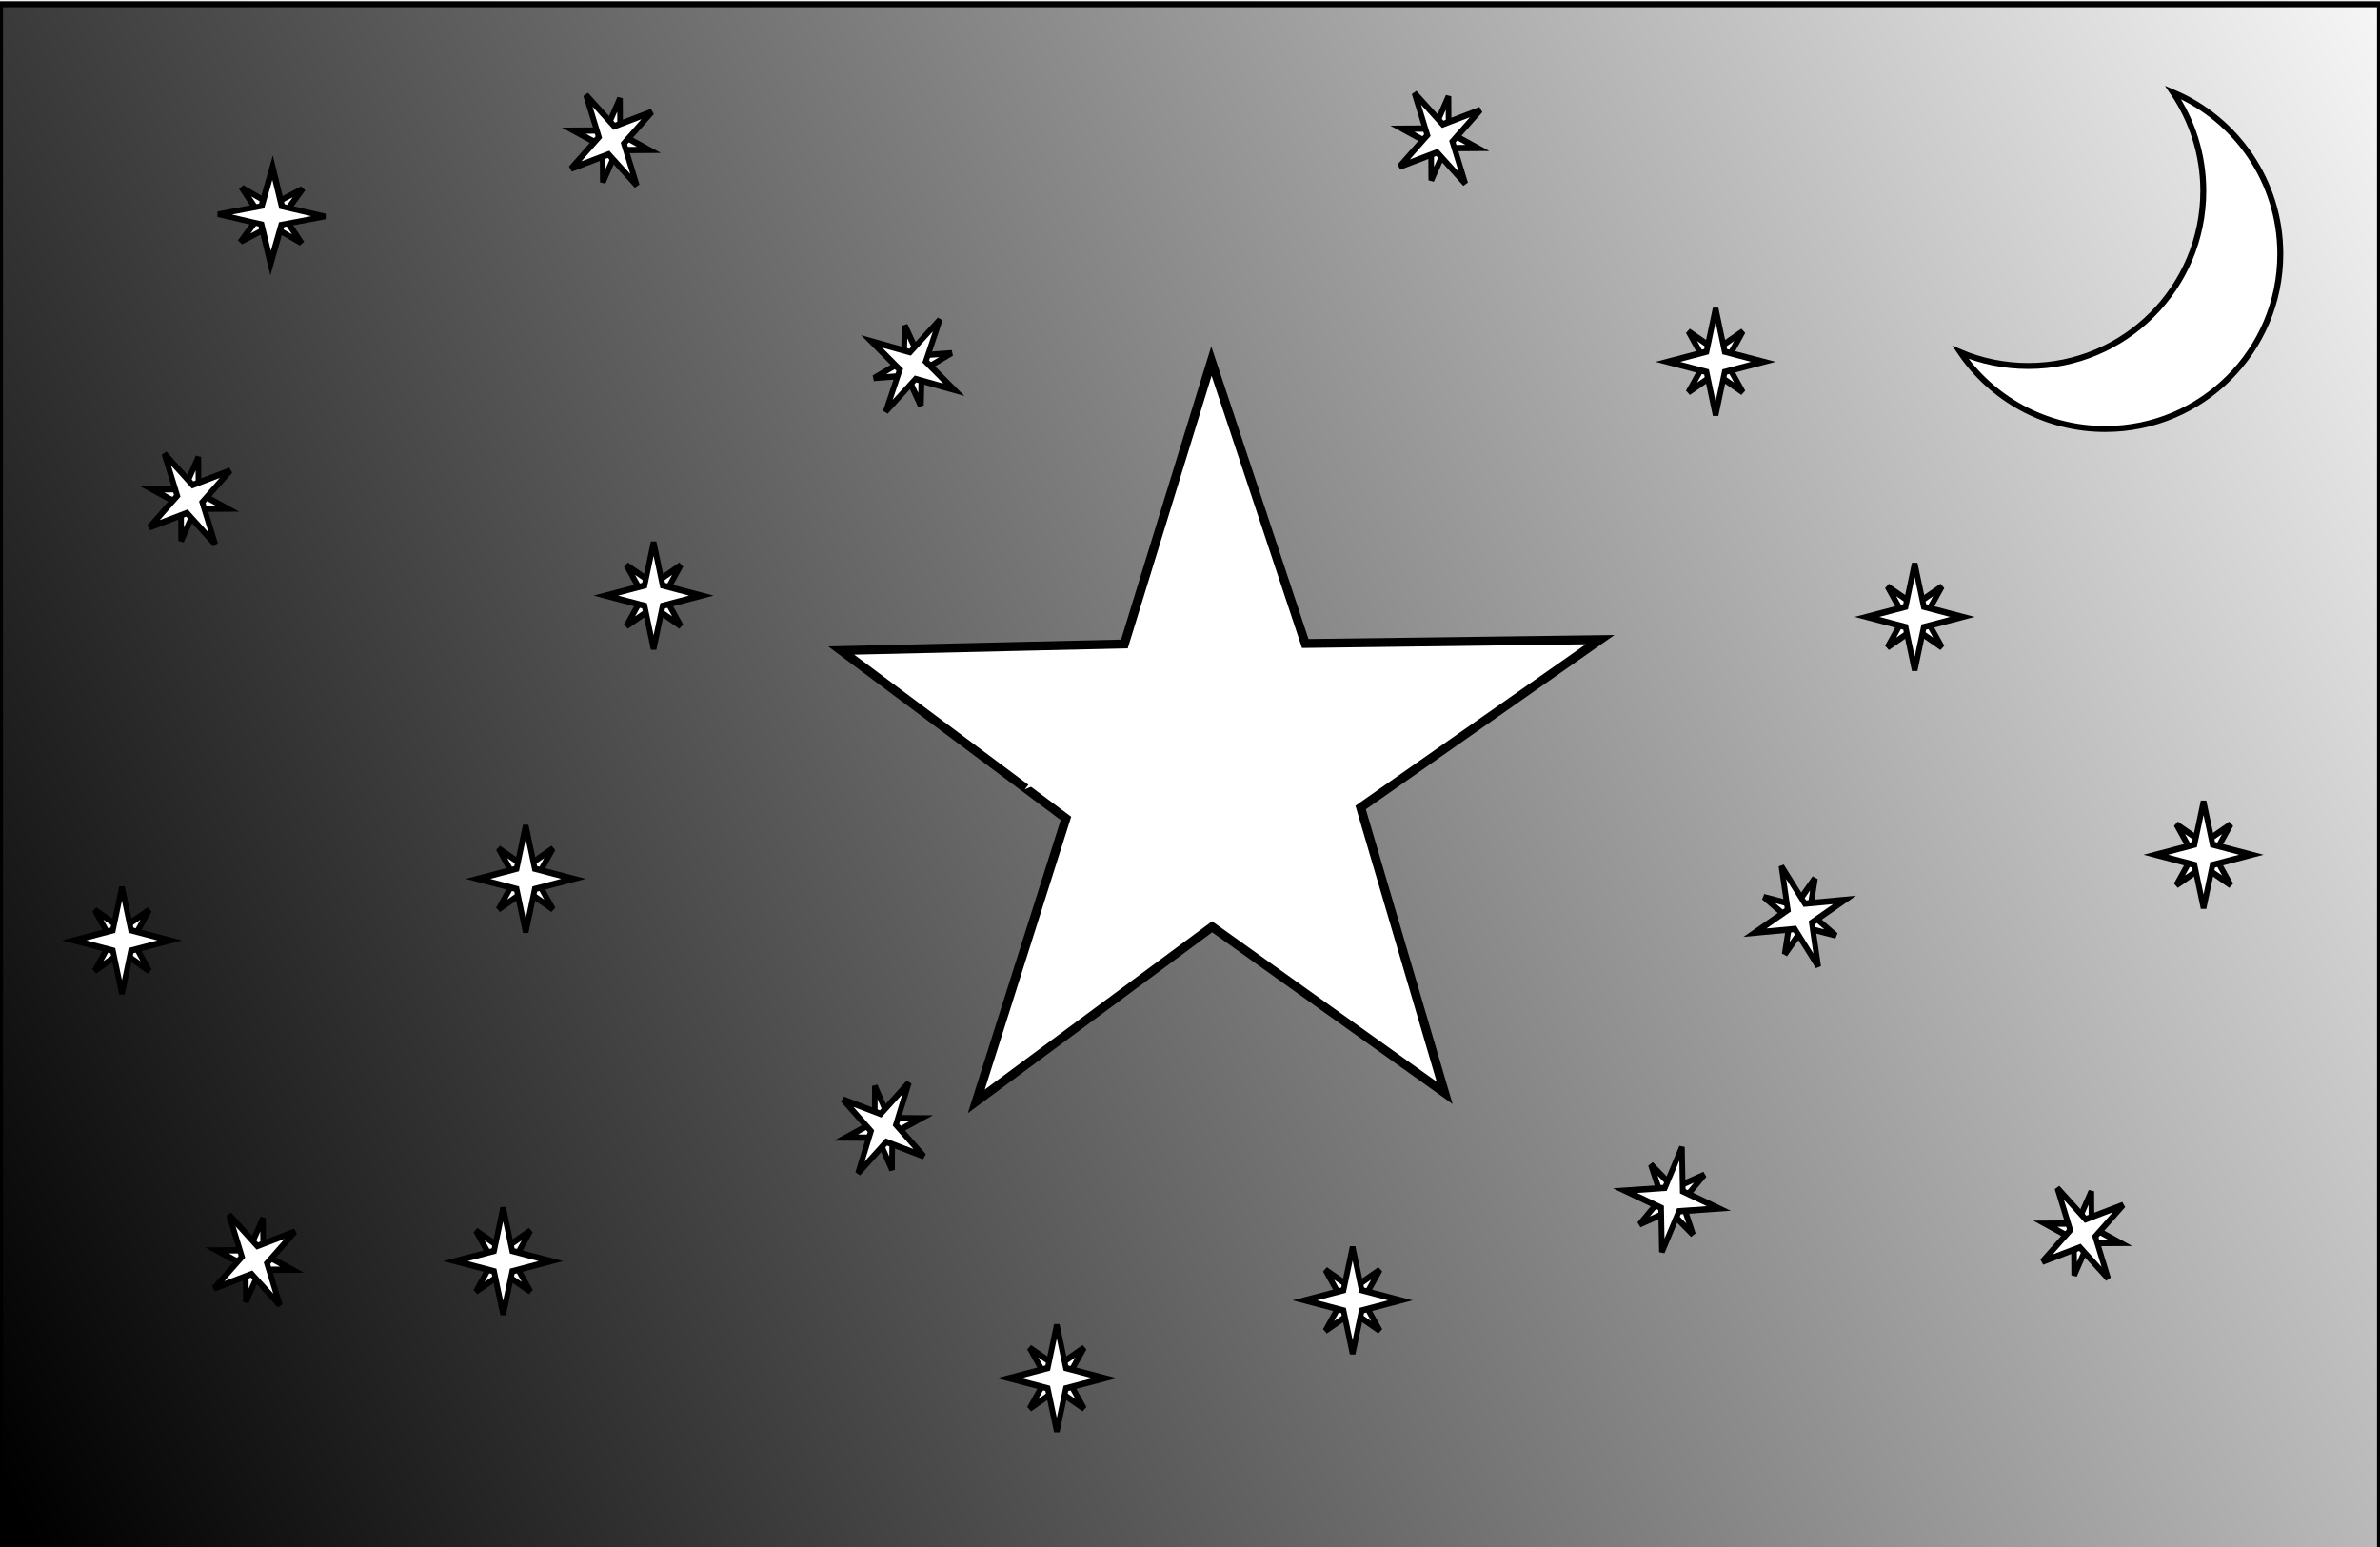
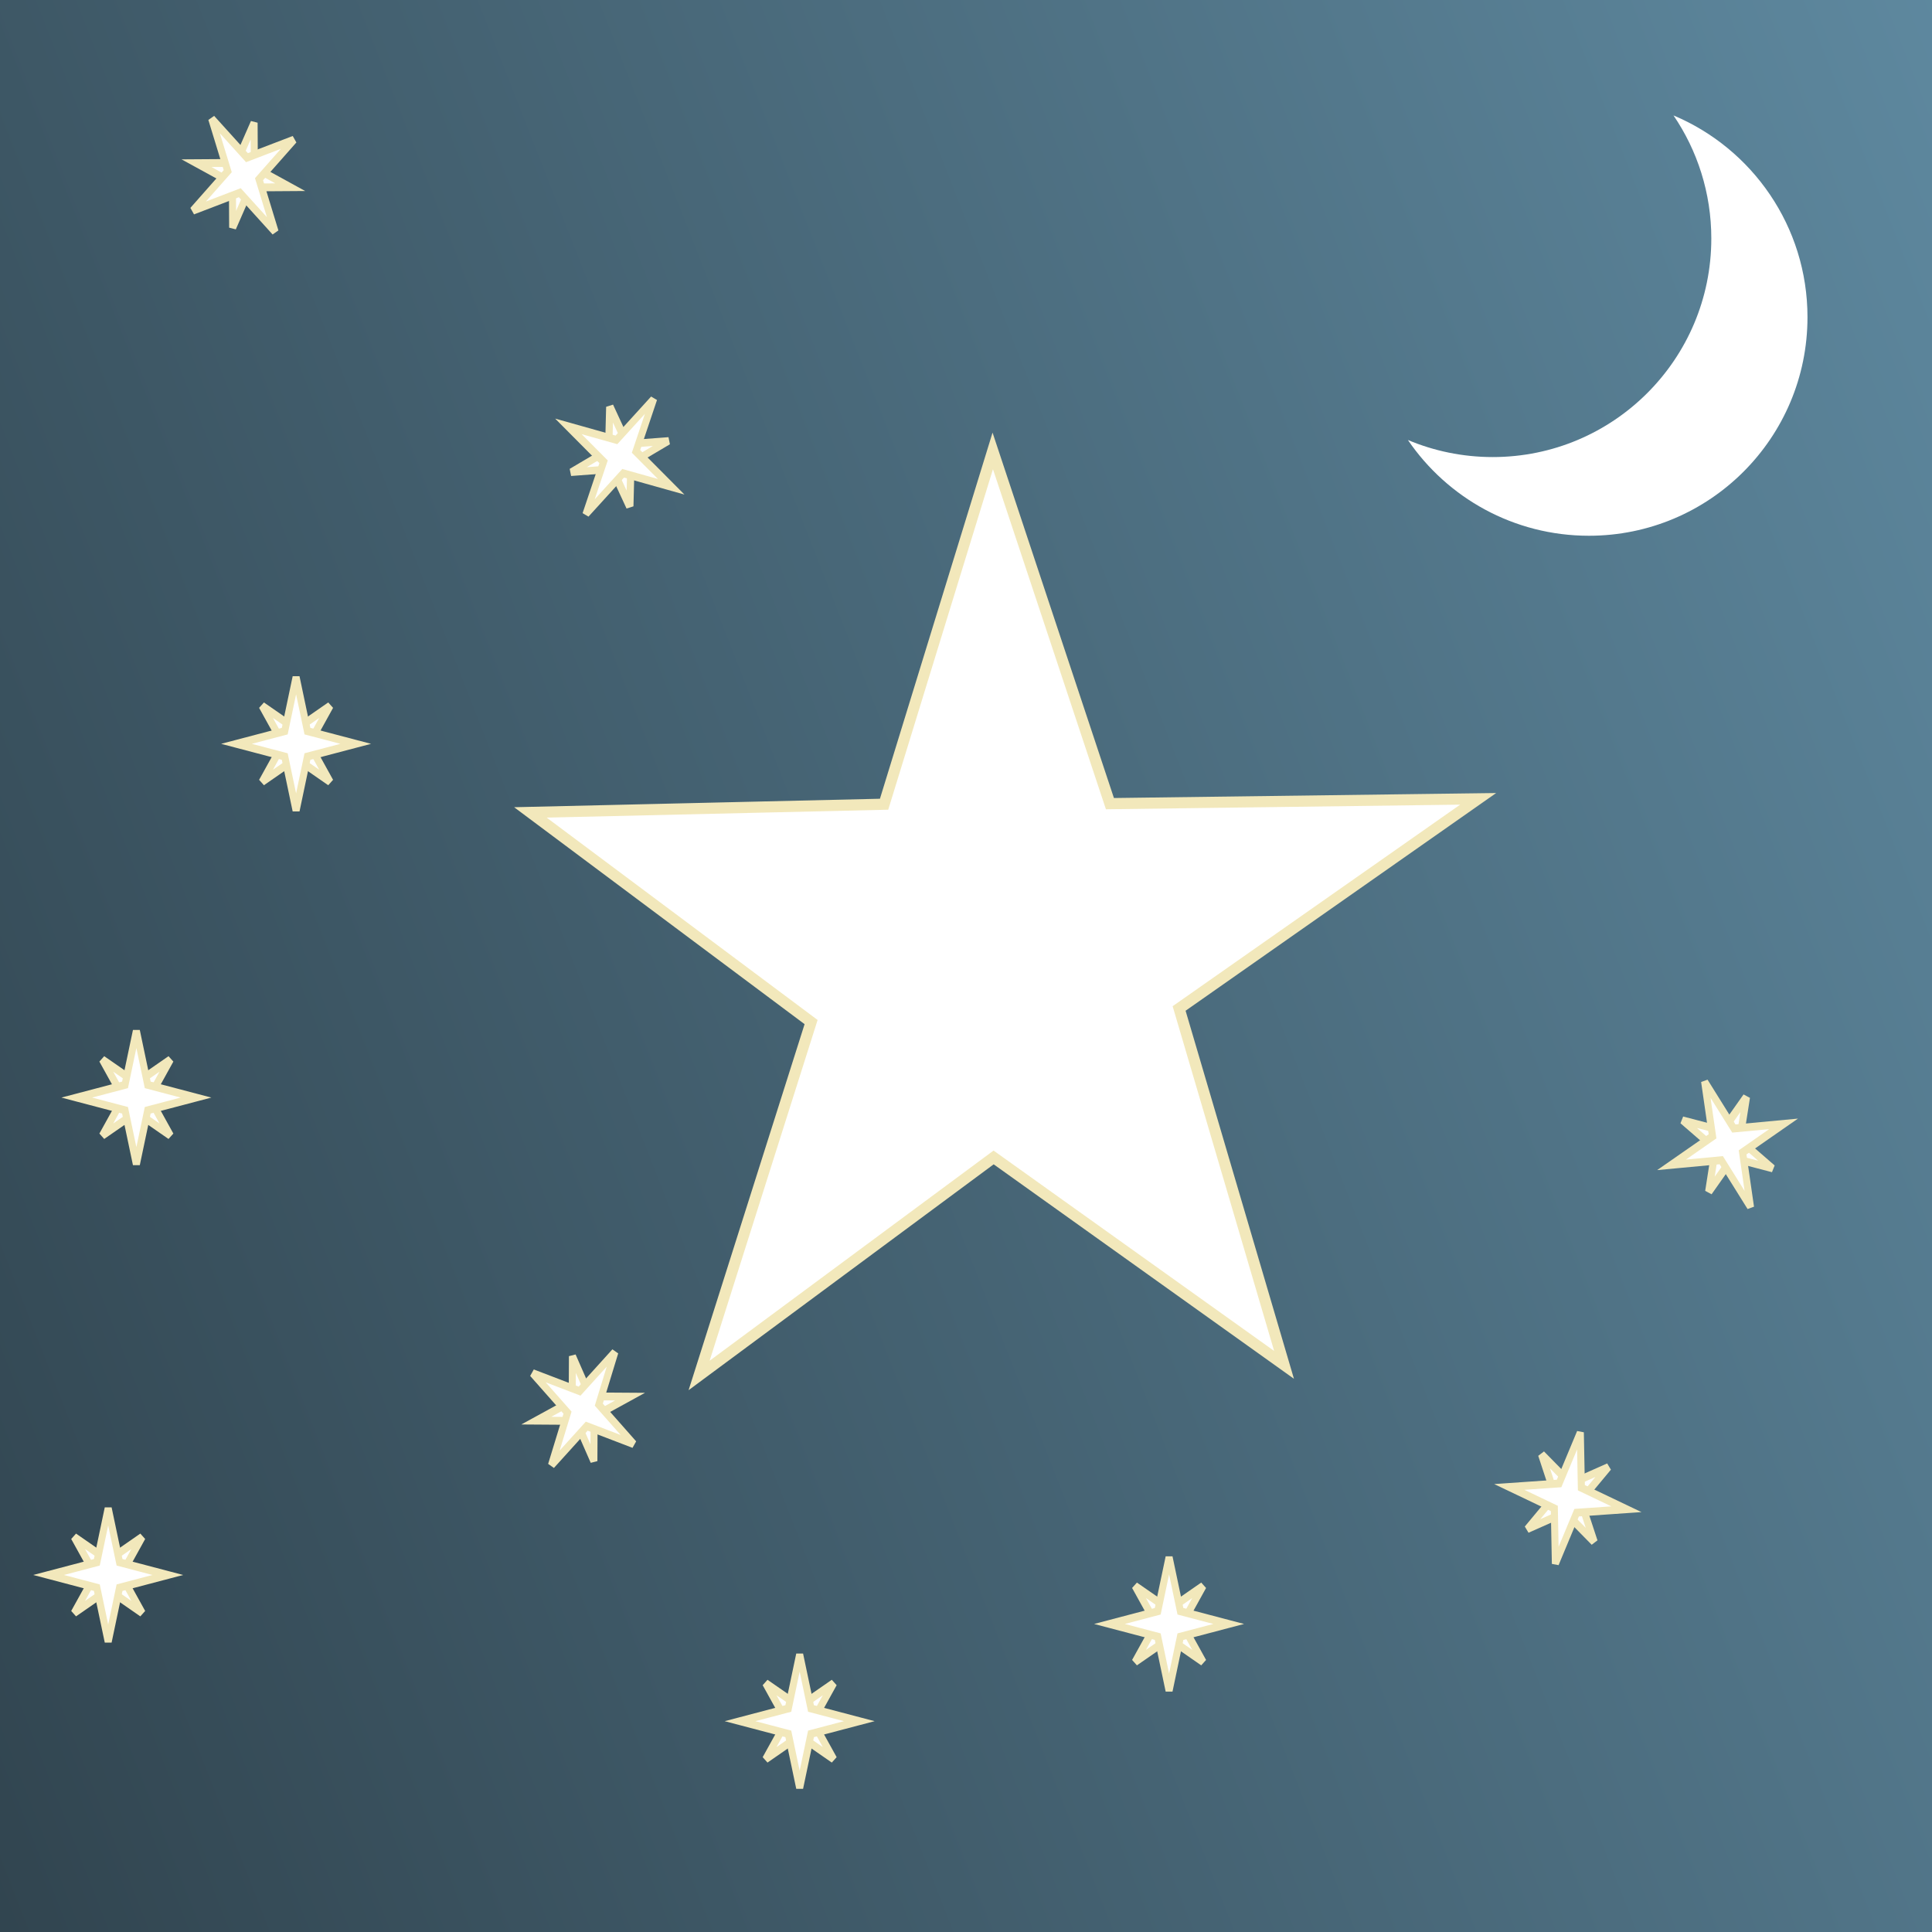
- <svg xmlns="http://www.w3.org/2000/svg" xmlns:xlink="http://www.w3.org/1999/xlink" width="800" height="520" id="svg2" version="1.1">
+ <svg xmlns="http://www.w3.org/2000/svg" xmlns:xlink="http://www.w3.org/1999/xlink" width="520" height="520" id="svg2" version="1.1">
  <defs id="defs4">
    <linearGradient id="linearGradient2987">
-       <stop style="stop-color:#000000;stop-opacity:1;" offset="0" id="stop2989" />
-       <stop style="stop-color:#ffffff;stop-opacity:1" offset="1" id="stop2991" />
+       <stop style="stop-color:#2e404a;stop-opacity:1" offset="0" id="stop2989" />
+       <stop style="stop-color:#5f8aa1;stop-opacity:1" offset="1" id="stop2991" />
    </linearGradient>
-     <linearGradient xlink:href="#linearGradient2987" id="linearGradient2993" x1="-24.898" y1="442.681" x2="841.437" y2="6.247" gradientUnits="userSpaceOnUse" gradientTransform="matrix(1,0,0,1.007379,0,532.3516)" />
+     <linearGradient xlink:href="#linearGradient2987" id="linearGradient2993" x1="-59.088" y1="552.183" x2="841.437" y2="6.247" gradientUnits="userSpaceOnUse" gradientTransform="matrix(0.65,0,0,1.005525,0,530.9257)" />
  </defs>
  <g id="layer1" transform="translate(0,-532.3622)">
-     <rect style="fill:url(#linearGradient2993);fill-opacity:1;stroke:#000000;stroke-width:2.007;stroke-miterlimit:4;stroke-opacity:1;stroke-dasharray:none" id="rect2985" width="800" height="520.959" x="0" y="533.791" ry="0" />
-     <path transform="matrix(0.9601627,0,0,0.9480251,98.53378,659.8796)" style="fill:#ffffff;fill-opacity:1;fill-rule:nonzero;stroke:#000000;stroke-width:3.144;stroke-miterlimit:4;stroke-opacity:1" d="M 403.127,252.984 321.715,194.098 239.159,255.996 270.551,155.66 191.866,96.141 291.011,93.816 321.474,-6.496 354.319,93.652 457.544,92.288 373.713,151.804 z" id="path3820" />
-     <g id="g17170" style="fill:#ffffff;fill-opacity:1;stroke:#000000;stroke-width:7.61;stroke-miterlimit:4;stroke-opacity:1;stroke-dasharray:none" transform="matrix(0.2484389,0,0,-0.2780436,-172.4066,1146.982)">
-       <path transform="matrix(0.8064355,0,0,0.8064355,166.2641,207.8142)" d="m 904.634,1119.292 -45.675,-28.285 -45.675,28.285 28.285,-45.675 -28.285,-45.675 45.675,28.285 45.675,-28.285 -28.285,45.675 z" id="path17166" style="fill:#ffffff;fill-opacity:1;stroke:#000000;stroke-width:9.436;stroke-miterlimit:4;stroke-opacity:1;stroke-dasharray:none" />
-       <path transform="matrix(0.7071068,0.7071068,-0.7071068,0.7071068,1010.746,-292.921)" style="fill:#ffffff;fill-opacity:1;stroke:#000000;stroke-width:7.61;stroke-miterlimit:4;stroke-opacity:1;stroke-dasharray:none" id="path17168" d="m 904.634,1119.292 -45.675,-28.285 -45.675,28.285 28.285,-45.675 -28.285,-45.675 45.675,28.285 45.675,-28.285 -28.285,45.675 z" />
+     <rect style="fill:url(#linearGradient2993);fill-opacity:1;stroke:none;stroke-width:1.617;stroke-miterlimit:4;stroke-dasharray:none;stroke-opacity:1" id="rect2985" width="520" height="520" x="0" y="532.362" ry="0" />
+     <g transform="matrix(0.2484389,0,0,-0.2780436,-184.28,1254.781)" style="fill:#ffffff;fill-opacity:1;stroke:#f2e8bb;stroke-width:7.61;stroke-miterlimit:4;stroke-dasharray:none;stroke-opacity:1" id="g17174">
+       <path style="fill:#ffffff;fill-opacity:1;stroke:#f2e8bb;stroke-width:9.436;stroke-miterlimit:4;stroke-dasharray:none;stroke-opacity:1" id="path17176" d="m 904.634,1119.292 -45.675,-28.285 -45.675,28.285 28.285,-45.675 -28.285,-45.675 45.675,28.285 45.675,-28.285 -28.285,45.675 z" transform="matrix(0.8064355,0,0,0.8064355,166.2641,207.8142)" />
+       <path d="m 904.634,1119.292 -45.675,-28.285 -45.675,28.285 28.285,-45.675 -28.285,-45.675 45.675,28.285 45.675,-28.285 -28.285,45.675 z" id="path17178" style="fill:#ffffff;fill-opacity:1;stroke:#f2e8bb;stroke-width:7.61;stroke-miterlimit:4;stroke-dasharray:none;stroke-opacity:1" transform="rotate(45,858.9597,1073.617)" />
    </g>
-     <g transform="matrix(0.2484389,0,0,-0.2780436,-44.28004,1254.781)" style="fill:#ffffff;fill-opacity:1;stroke:#000000;stroke-width:7.61;stroke-miterlimit:4;stroke-opacity:1;stroke-dasharray:none" id="g17174">
-       <path style="fill:#ffffff;fill-opacity:1;stroke:#000000;stroke-width:9.436;stroke-miterlimit:4;stroke-opacity:1;stroke-dasharray:none" id="path17176" d="m 904.634,1119.292 -45.675,-28.285 -45.675,28.285 28.285,-45.675 -28.285,-45.675 45.675,28.285 45.675,-28.285 -28.285,45.675 z" transform="matrix(0.8064355,0,0,0.8064355,166.2641,207.8142)" />
-       <path d="m 904.634,1119.292 -45.675,-28.285 -45.675,28.285 28.285,-45.675 -28.285,-45.675 45.675,28.285 45.675,-28.285 -28.285,45.675 z" id="path17178" style="fill:#ffffff;fill-opacity:1;stroke:#000000;stroke-width:7.61;stroke-miterlimit:4;stroke-opacity:1;stroke-dasharray:none" transform="matrix(0.7071068,0.7071068,-0.7071068,0.7071068,1010.746,-292.921)" />
+     <g id="g17192" style="fill:#ffffff;fill-opacity:1;stroke:#f2e8bb;stroke-width:7.61;stroke-miterlimit:4;stroke-dasharray:none;stroke-opacity:1" transform="matrix(0.2484389,0,0,-0.2780436,-176.6937,1126.287)">
+       <path transform="matrix(0.8064355,0,0,0.8064355,166.2641,207.8142)" d="m 904.634,1119.292 -45.675,-28.285 -45.675,28.285 28.285,-45.675 -28.285,-45.675 45.675,28.285 45.675,-28.285 -28.285,45.675 z" id="path17194" style="fill:#ffffff;fill-opacity:1;stroke:#f2e8bb;stroke-width:9.436;stroke-miterlimit:4;stroke-dasharray:none;stroke-opacity:1" />
+       <path transform="rotate(45,858.9597,1073.617)" style="fill:#ffffff;fill-opacity:1;stroke:#f2e8bb;stroke-width:7.61;stroke-miterlimit:4;stroke-dasharray:none;stroke-opacity:1" id="path17196" d="m 904.634,1119.292 -45.675,-28.285 -45.675,28.285 28.285,-45.675 -28.285,-45.675 45.675,28.285 45.675,-28.285 -28.285,45.675 z" />
    </g>
-     <g id="g17192" style="fill:#ffffff;fill-opacity:1;stroke:#000000;stroke-width:7.61;stroke-miterlimit:4;stroke-opacity:1;stroke-dasharray:none" transform="matrix(0.2484389,0,0,-0.2780436,-36.69373,1126.287)">
-       <path transform="matrix(0.8064355,0,0,0.8064355,166.2641,207.8142)" d="m 904.634,1119.292 -45.675,-28.285 -45.675,28.285 28.285,-45.675 -28.285,-45.675 45.675,28.285 45.675,-28.285 -28.285,45.675 z" id="path17194" style="fill:#ffffff;fill-opacity:1;stroke:#000000;stroke-width:9.436;stroke-miterlimit:4;stroke-opacity:1;stroke-dasharray:none" />
-       <path transform="matrix(0.7071068,0.7071068,-0.7071068,0.7071068,1010.746,-292.921)" style="fill:#ffffff;fill-opacity:1;stroke:#000000;stroke-width:7.61;stroke-miterlimit:4;stroke-opacity:1;stroke-dasharray:none" id="path17196" d="m 904.634,1119.292 -45.675,-28.285 -45.675,28.285 28.285,-45.675 -28.285,-45.675 45.675,28.285 45.675,-28.285 -28.285,45.675 z" />
+     <g id="g17204" style="fill:#ffffff;fill-opacity:1;stroke:#f2e8bb;stroke-width:7.61;stroke-miterlimit:4;stroke-dasharray:none;stroke-opacity:1" transform="matrix(0.2484389,0,0,-0.2780436,101.2613,1267.965)">
+       <path transform="matrix(0.8064355,0,0,0.8064355,166.2641,207.8142)" d="m 904.634,1119.292 -45.675,-28.285 -45.675,28.285 28.285,-45.675 -28.285,-45.675 45.675,28.285 45.675,-28.285 -28.285,45.675 z" id="path17206" style="fill:#ffffff;fill-opacity:1;stroke:#f2e8bb;stroke-width:9.436;stroke-miterlimit:4;stroke-dasharray:none;stroke-opacity:1" />
+       <path transform="rotate(45,858.9597,1073.617)" style="fill:#ffffff;fill-opacity:1;stroke:#f2e8bb;stroke-width:7.61;stroke-miterlimit:4;stroke-dasharray:none;stroke-opacity:1" id="path17208" d="m 904.634,1119.292 -45.675,-28.285 -45.675,28.285 28.285,-45.675 -28.285,-45.675 45.675,28.285 45.675,-28.285 -28.285,45.675 z" />
    </g>
-     <g transform="matrix(0.2484389,0,0,-0.2780436,430.1921,1038.235)" style="fill:#ffffff;fill-opacity:1;stroke:#000000;stroke-width:7.61;stroke-miterlimit:4;stroke-opacity:1;stroke-dasharray:none" id="g17198">
-       <path style="fill:#ffffff;fill-opacity:1;stroke:#000000;stroke-width:9.436;stroke-miterlimit:4;stroke-opacity:1;stroke-dasharray:none" id="path17200" d="m 904.634,1119.292 -45.675,-28.285 -45.675,28.285 28.285,-45.675 -28.285,-45.675 45.675,28.285 45.675,-28.285 -28.285,45.675 z" transform="matrix(0.8064355,0,0,0.8064355,166.2641,207.8142)" />
-       <path d="m 904.634,1119.292 -45.675,-28.285 -45.675,28.285 28.285,-45.675 -28.285,-45.675 45.675,28.285 45.675,-28.285 -28.285,45.675 z" id="path17202" style="fill:#ffffff;fill-opacity:1;stroke:#000000;stroke-width:7.61;stroke-miterlimit:4;stroke-opacity:1;stroke-dasharray:none" transform="matrix(0.7071068,0.7071068,-0.7071068,0.7071068,1010.746,-292.921)" />
+     <g transform="matrix(0.2440636,0.04642004,0.05195157,-0.273147,156.5725,1188.956)" style="fill:#ffffff;fill-opacity:1;stroke:#f2e8bb;stroke-width:7.61;stroke-miterlimit:4;stroke-dasharray:none;stroke-opacity:1" id="g17258">
+       <path style="fill:#ffffff;fill-opacity:1;stroke:#f2e8bb;stroke-width:9.436;stroke-miterlimit:4;stroke-dasharray:none;stroke-opacity:1" id="path17260" d="m 904.634,1119.292 -45.675,-28.285 -45.675,28.285 28.285,-45.675 -28.285,-45.675 45.675,28.285 45.675,-28.285 -28.285,45.675 z" transform="matrix(0.8064355,0,0,0.8064355,166.2641,207.8142)" />
+       <path d="m 904.634,1119.292 -45.675,-28.285 -45.675,28.285 28.285,-45.675 -28.285,-45.675 45.675,28.285 45.675,-28.285 -28.285,45.675 z" id="path17262" style="fill:#ffffff;fill-opacity:1;stroke:#f2e8bb;stroke-width:7.61;stroke-miterlimit:4;stroke-dasharray:none;stroke-opacity:1" transform="rotate(45,858.9597,1073.617)" />
    </g>
-     <g id="g17204" style="fill:#ffffff;fill-opacity:1;stroke:#000000;stroke-width:7.61;stroke-miterlimit:4;stroke-opacity:1;stroke-dasharray:none" transform="matrix(0.2484389,0,0,-0.2780436,241.2613,1267.965)">
-       <path transform="matrix(0.8064355,0,0,0.8064355,166.2641,207.8142)" d="m 904.634,1119.292 -45.675,-28.285 -45.675,28.285 28.285,-45.675 -28.285,-45.675 45.675,28.285 45.675,-28.285 -28.285,45.675 z" id="path17206" style="fill:#ffffff;fill-opacity:1;stroke:#000000;stroke-width:9.436;stroke-miterlimit:4;stroke-opacity:1;stroke-dasharray:none" />
-       <path transform="matrix(0.7071068,0.7071068,-0.7071068,0.7071068,1010.746,-292.921)" style="fill:#ffffff;fill-opacity:1;stroke:#000000;stroke-width:7.61;stroke-miterlimit:4;stroke-opacity:1;stroke-dasharray:none" id="path17208" d="m 904.634,1119.292 -45.675,-28.285 -45.675,28.285 28.285,-45.675 -28.285,-45.675 45.675,28.285 45.675,-28.285 -28.285,45.675 z" />
+     <g transform="matrix(-0.233329,0.08531969,0.09548661,0.2611332,562.8813,486.7228)" style="fill:#ffffff;fill-opacity:1;stroke:#f2e8bb;stroke-width:7.61;stroke-miterlimit:4;stroke-dasharray:none;stroke-opacity:1" id="g120930">
+       <path style="fill:#ffffff;fill-opacity:1;stroke:#f2e8bb;stroke-width:9.436;stroke-miterlimit:4;stroke-dasharray:none;stroke-opacity:1" id="path120932" d="m 904.634,1119.292 -45.675,-28.285 -45.675,28.285 28.285,-45.675 -28.285,-45.675 45.675,28.285 45.675,-28.285 -28.285,45.675 z" transform="matrix(0.8064355,0,0,0.8064355,166.2641,207.8142)" />
+       <path d="m 904.634,1119.292 -45.675,-28.285 -45.675,28.285 28.285,-45.675 -28.285,-45.675 45.675,28.285 45.675,-28.285 -28.285,45.675 z" id="path120934" style="fill:#ffffff;fill-opacity:1;stroke:#f2e8bb;stroke-width:7.61;stroke-miterlimit:4;stroke-dasharray:none;stroke-opacity:1" transform="rotate(45,858.9597,1073.617)" />
    </g>
-     <g transform="matrix(0.2440636,0.04642004,0.05195157,-0.273147,296.5725,1188.956)" style="fill:#ffffff;fill-opacity:1;stroke:#000000;stroke-width:7.61;stroke-miterlimit:4;stroke-opacity:1;stroke-dasharray:none" id="g17258">
-       <path style="fill:#ffffff;fill-opacity:1;stroke:#000000;stroke-width:9.436;stroke-miterlimit:4;stroke-opacity:1;stroke-dasharray:none" id="path17260" d="m 904.634,1119.292 -45.675,-28.285 -45.675,28.285 28.285,-45.675 -28.285,-45.675 45.675,28.285 45.675,-28.285 -28.285,45.675 z" transform="matrix(0.8064355,0,0,0.8064355,166.2641,207.8142)" />
-       <path d="m 904.634,1119.292 -45.675,-28.285 -45.675,28.285 28.285,-45.675 -28.285,-45.675 45.675,28.285 45.675,-28.285 -28.285,45.675 z" id="path17262" style="fill:#ffffff;fill-opacity:1;stroke:#000000;stroke-width:7.61;stroke-miterlimit:4;stroke-opacity:1;stroke-dasharray:none" transform="matrix(0.7071068,0.7071068,-0.7071068,0.7071068,1010.746,-292.921)" />
+     <g transform="matrix(-0.214209,-0.1258428,-0.1408386,0.2397347,502.0226,505.9614)" style="fill:#ffffff;fill-opacity:1;stroke:#f2e8bb;stroke-width:7.61;stroke-miterlimit:4;stroke-dasharray:none;stroke-opacity:1" id="g120942">
+       <path style="fill:#ffffff;fill-opacity:1;stroke:#f2e8bb;stroke-width:9.436;stroke-miterlimit:4;stroke-dasharray:none;stroke-opacity:1" id="path120944" d="m 904.634,1119.292 -45.675,-28.285 -45.675,28.285 28.285,-45.675 -28.285,-45.675 45.675,28.285 45.675,-28.285 -28.285,45.675 z" transform="matrix(0.8064355,0,0,0.8064355,166.2641,207.8142)" />
+       <path d="m 904.634,1119.292 -45.675,-28.285 -45.675,28.285 28.285,-45.675 -28.285,-45.675 45.675,28.285 45.675,-28.285 -28.285,45.675 z" id="path120946" style="fill:#ffffff;fill-opacity:1;stroke:#f2e8bb;stroke-width:7.61;stroke-miterlimit:4;stroke-dasharray:none;stroke-opacity:1" transform="rotate(45,858.9597,1073.617)" />
    </g>
-     <g transform="matrix(-0.2484389,0,0,0.2780436,954.0889,521.1583)" style="fill:#ffffff;fill-opacity:1;stroke:#000000;stroke-width:7.61;stroke-miterlimit:4;stroke-opacity:1;stroke-dasharray:none" id="g120912">
-       <path style="fill:#ffffff;fill-opacity:1;stroke:#000000;stroke-width:9.436;stroke-miterlimit:4;stroke-opacity:1;stroke-dasharray:none" id="path120914" d="m 904.634,1119.292 -45.675,-28.285 -45.675,28.285 28.285,-45.675 -28.285,-45.675 45.675,28.285 45.675,-28.285 -28.285,45.675 z" transform="matrix(0.8064355,0,0,0.8064355,166.2641,207.8142)" />
-       <path d="m 904.634,1119.292 -45.675,-28.285 -45.675,28.285 28.285,-45.675 -28.285,-45.675 45.675,28.285 45.675,-28.285 -28.285,45.675 z" id="path120916" style="fill:#ffffff;fill-opacity:1;stroke:#000000;stroke-width:7.61;stroke-miterlimit:4;stroke-opacity:1;stroke-dasharray:none" transform="matrix(0.7071068,0.7071068,-0.7071068,0.7071068,1010.746,-292.921)" />
+     <g id="g120948" style="fill:#ffffff;fill-opacity:1;stroke:#f2e8bb;stroke-width:7.61;stroke-miterlimit:4;stroke-dasharray:none;stroke-opacity:1" transform="matrix(-0.2484389,0,0,0.2780436,293.0919,434.0546)">
+       <path transform="matrix(0.8064355,0,0,0.8064355,166.2641,207.8142)" d="m 904.634,1119.292 -45.675,-28.285 -45.675,28.285 28.285,-45.675 -28.285,-45.675 45.675,28.285 45.675,-28.285 -28.285,45.675 z" id="path120950" style="fill:#ffffff;fill-opacity:1;stroke:#f2e8bb;stroke-width:9.436;stroke-miterlimit:4;stroke-dasharray:none;stroke-opacity:1" />
+       <path transform="rotate(45,858.9597,1073.617)" style="fill:#ffffff;fill-opacity:1;stroke:#f2e8bb;stroke-width:7.61;stroke-miterlimit:4;stroke-dasharray:none;stroke-opacity:1" id="path120952" d="m 904.634,1119.292 -45.675,-28.285 -45.675,28.285 28.285,-45.675 -28.285,-45.675 45.675,28.285 45.675,-28.285 -28.285,45.675 z" />
    </g>
-     <g transform="matrix(-0.233329,0.08531969,0.09548661,0.2611332,702.8813,486.7228)" style="fill:#ffffff;fill-opacity:1;stroke:#000000;stroke-width:7.61;stroke-miterlimit:4;stroke-opacity:1;stroke-dasharray:none" id="g120930">
-       <path style="fill:#ffffff;fill-opacity:1;stroke:#000000;stroke-width:9.436;stroke-miterlimit:4;stroke-opacity:1;stroke-dasharray:none" id="path120932" d="m 904.634,1119.292 -45.675,-28.285 -45.675,28.285 28.285,-45.675 -28.285,-45.675 45.675,28.285 45.675,-28.285 -28.285,45.675 z" transform="matrix(0.8064355,0,0,0.8064355,166.2641,207.8142)" />
-       <path d="m 904.634,1119.292 -45.675,-28.285 -45.675,28.285 28.285,-45.675 -28.285,-45.675 45.675,28.285 45.675,-28.285 -28.285,45.675 z" id="path120934" style="fill:#ffffff;fill-opacity:1;stroke:#000000;stroke-width:7.61;stroke-miterlimit:4;stroke-opacity:1;stroke-dasharray:none" transform="matrix(0.7071068,0.7071068,-0.7071068,0.7071068,1010.746,-292.921)" />
+     <path id="path121125" d="m 450.423,563.428 c 21.185,8.904 36.064,29.88 36.064,54.301 0,32.499 -26.332,58.831 -58.831,58.831 -20.236,0 -38.122,-10.214 -48.712,-25.768 7.008,2.946 14.747,4.589 22.826,4.589 32.499,0 58.831,-26.332 58.831,-58.831 0,-12.264 -3.76,-23.696 -10.178,-33.122 z" style="fill:#ffffff;fill-opacity:1;stroke:none;stroke-width:2;stroke-miterlimit:4;stroke-dasharray:none;stroke-opacity:1" />
+     <g transform="matrix(0.210413,0.1478323,-0.1320918,0.2354864,118.0395,531.6963)" style="fill:#ffffff;fill-opacity:1;stroke:#f2e8bb;stroke-width:7.61;stroke-miterlimit:4;stroke-dasharray:none;stroke-opacity:1" id="g23129">
+       <path style="fill:#ffffff;fill-opacity:1;stroke:#f2e8bb;stroke-width:9.436;stroke-miterlimit:4;stroke-dasharray:none;stroke-opacity:1" id="path23131" d="m 904.634,1119.292 -45.675,-28.285 -45.675,28.285 28.285,-45.675 -28.285,-45.675 45.675,28.285 45.675,-28.285 -28.285,45.675 z" transform="matrix(0.8064355,0,0,0.8064355,166.2641,207.8142)" />
+       <path d="m 904.634,1119.292 -45.675,-28.285 -45.675,28.285 28.285,-45.675 -28.285,-45.675 45.675,28.285 45.675,-28.285 -28.285,45.675 z" id="path23133" style="fill:#ffffff;fill-opacity:1;stroke:#f2e8bb;stroke-width:7.61;stroke-miterlimit:4;stroke-dasharray:none;stroke-opacity:1" transform="rotate(45,858.9597,1073.617)" />
    </g>
-     <g id="g120936" style="fill:#ffffff;fill-opacity:1" transform="matrix(-0.1983589,0.1495848,0.1674098,0.221996,347.9427,421.1805)">
-       <path transform="matrix(0.8064355,0,0,0.8064355,166.2641,207.8142)" d="m 904.634,1119.292 -45.675,-28.285 -45.675,28.285 28.285,-45.675 -28.285,-45.675 45.675,28.285 45.675,-28.285 -28.285,45.675 z" id="path120938" style="fill:#ffffff;fill-opacity:1;stroke:none" />
-       <path transform="matrix(0.7071068,0.7071068,-0.7071068,0.7071068,1010.746,-292.921)" style="fill:#ffffff;fill-opacity:1;stroke:none" id="path120940" d="m 904.634,1119.292 -45.675,-28.285 -45.675,28.285 28.285,-45.675 -28.285,-45.675 45.675,28.285 45.675,-28.285 -28.285,45.675 z" />
+     <g transform="matrix(0.2484389,0,0,0.2780436,1.83059,697.1065)" style="fill:#ffffff;fill-opacity:1;stroke:#f2e8bb;stroke-width:7.61;stroke-miterlimit:4;stroke-dasharray:none;stroke-opacity:1" id="g23266">
+       <path style="fill:#ffffff;fill-opacity:1;stroke:#f2e8bb;stroke-width:9.436;stroke-miterlimit:4;stroke-dasharray:none;stroke-opacity:1" id="path23268" d="m 904.634,1119.292 -45.675,-28.285 -45.675,28.285 28.285,-45.675 -28.285,-45.675 45.675,28.285 45.675,-28.285 -28.285,45.675 z" transform="matrix(0.8064355,0,0,0.8064355,166.2641,207.8142)" />
+       <path d="m 904.634,1119.292 -45.675,-28.285 -45.675,28.285 28.285,-45.675 -28.285,-45.675 45.675,28.285 45.675,-28.285 -28.285,45.675 z" id="path23270" style="fill:#ffffff;fill-opacity:1;stroke:#f2e8bb;stroke-width:7.61;stroke-miterlimit:4;stroke-dasharray:none;stroke-opacity:1" transform="rotate(45,858.9597,1073.617)" />
    </g>
-     <g transform="matrix(-0.214209,-0.1258428,-0.1408386,0.2397347,642.0226,505.9614)" style="fill:#ffffff;fill-opacity:1;stroke:#000000;stroke-width:7.61;stroke-miterlimit:4;stroke-opacity:1;stroke-dasharray:none" id="g120942">
-       <path style="fill:#ffffff;fill-opacity:1;stroke:#000000;stroke-width:9.436;stroke-miterlimit:4;stroke-opacity:1;stroke-dasharray:none" id="path120944" d="m 904.634,1119.292 -45.675,-28.285 -45.675,28.285 28.285,-45.675 -28.285,-45.675 45.675,28.285 45.675,-28.285 -28.285,45.675 z" transform="matrix(0.8064355,0,0,0.8064355,166.2641,207.8142)" />
-       <path d="m 904.634,1119.292 -45.675,-28.285 -45.675,28.285 28.285,-45.675 -28.285,-45.675 45.675,28.285 45.675,-28.285 -28.285,45.675 z" id="path120946" style="fill:#ffffff;fill-opacity:1;stroke:#000000;stroke-width:7.61;stroke-miterlimit:4;stroke-opacity:1;stroke-dasharray:none" transform="matrix(0.7071068,0.7071068,-0.7071068,0.7071068,1010.746,-292.921)" />
+     <g transform="matrix(0.210413,-0.1478323,-0.1320918,-0.2354864,26.58552,959.3174)" style="fill:#ffffff;fill-opacity:1;stroke:#f2e8bb;stroke-width:7.61;stroke-miterlimit:4;stroke-dasharray:none;stroke-opacity:1" id="g121004-7">
+       <path style="fill:#ffffff;fill-opacity:1;stroke:#f2e8bb;stroke-width:9.436;stroke-miterlimit:4;stroke-dasharray:none;stroke-opacity:1" id="path121006-4" d="m 904.634,1119.292 -45.675,-28.285 -45.675,28.285 28.285,-45.675 -28.285,-45.675 45.675,28.285 45.675,-28.285 -28.285,45.675 z" transform="matrix(0.8064355,0,0,0.8064355,166.2641,207.8142)" />
+       <path d="m 904.634,1119.292 -45.675,-28.285 -45.675,28.285 28.285,-45.675 -28.285,-45.675 45.675,28.285 45.675,-28.285 -28.285,45.675 z" id="path121008-3" style="fill:#ffffff;fill-opacity:1;stroke:#f2e8bb;stroke-width:7.61;stroke-miterlimit:4;stroke-dasharray:none;stroke-opacity:1" transform="rotate(45,858.9597,1073.617)" />
    </g>
-     <g id="g120948" style="fill:#ffffff;fill-opacity:1;stroke:#000000;stroke-width:7.61;stroke-miterlimit:4;stroke-opacity:1;stroke-dasharray:none" transform="matrix(-0.2484389,0,0,0.2780436,433.0919,434.0546)">
-       <path transform="matrix(0.8064355,0,0,0.8064355,166.2641,207.8142)" d="m 904.634,1119.292 -45.675,-28.285 -45.675,28.285 28.285,-45.675 -28.285,-45.675 45.675,28.285 45.675,-28.285 -28.285,45.675 z" id="path120950" style="fill:#ffffff;fill-opacity:1;stroke:#000000;stroke-width:9.436;stroke-miterlimit:4;stroke-opacity:1;stroke-dasharray:none" />
-       <path transform="matrix(0.7071068,0.7071068,-0.7071068,0.7071068,1010.746,-292.921)" style="fill:#ffffff;fill-opacity:1;stroke:#000000;stroke-width:7.61;stroke-miterlimit:4;stroke-opacity:1;stroke-dasharray:none" id="path120952" d="m 904.634,1119.292 -45.675,-28.285 -45.675,28.285 28.285,-45.675 -28.285,-45.675 45.675,28.285 45.675,-28.285 -28.285,45.675 z" />
-     </g>
-     <g transform="matrix(0.210413,-0.1478323,-0.1320918,-0.2354864,24.86979,1079.893)" style="fill:#ffffff;fill-opacity:1;stroke:#000000;stroke-width:7.61;stroke-miterlimit:4;stroke-opacity:1;stroke-dasharray:none" id="g121004">
-       <path style="fill:#ffffff;fill-opacity:1;stroke:#000000;stroke-width:9.436;stroke-miterlimit:4;stroke-opacity:1;stroke-dasharray:none" id="path121006" d="m 904.634,1119.292 -45.675,-28.285 -45.675,28.285 28.285,-45.675 -28.285,-45.675 45.675,28.285 45.675,-28.285 -28.285,45.675 z" transform="matrix(0.8064355,0,0,0.8064355,166.2641,207.8142)" />
-       <path d="m 904.634,1119.292 -45.675,-28.285 -45.675,28.285 28.285,-45.675 -28.285,-45.675 45.675,28.285 45.675,-28.285 -28.285,45.675 z" id="path121008" style="fill:#ffffff;fill-opacity:1;stroke:#000000;stroke-width:7.61;stroke-miterlimit:4;stroke-opacity:1;stroke-dasharray:none" transform="matrix(0.7071068,0.7071068,-0.7071068,0.7071068,1010.746,-292.921)" />
-     </g>
-     <g id="g121045" style="fill:#ffffff;fill-opacity:1;stroke:#000000;stroke-width:7.61;stroke-miterlimit:4;stroke-opacity:1;stroke-dasharray:none" transform="matrix(0.210413,-0.1478323,-0.1320918,-0.2354864,661.1644,1326.73)">
-       <path transform="matrix(0.8064355,0,0,0.8064355,166.2641,207.8142)" d="m 904.634,1119.292 -45.675,-28.285 -45.675,28.285 28.285,-45.675 -28.285,-45.675 45.675,28.285 45.675,-28.285 -28.285,45.675 z" id="path121047" style="fill:#ffffff;fill-opacity:1;stroke:#000000;stroke-width:9.436;stroke-miterlimit:4;stroke-opacity:1;stroke-dasharray:none" />
-       <path transform="matrix(0.7071068,0.7071068,-0.7071068,0.7071068,1010.746,-292.921)" style="fill:#ffffff;fill-opacity:1;stroke:#000000;stroke-width:7.61;stroke-miterlimit:4;stroke-opacity:1;stroke-dasharray:none" id="path121049" d="m 904.634,1119.292 -45.675,-28.285 -45.675,28.285 28.285,-45.675 -28.285,-45.675 45.675,28.285 45.675,-28.285 -28.285,45.675 z" />
-     </g>
-     <g id="g121045-8" style="fill:#ffffff;fill-opacity:1;stroke:#000000;stroke-width:7.61;stroke-miterlimit:4;stroke-opacity:1;stroke-dasharray:none" transform="matrix(0.210413,-0.1478323,-0.1320918,-0.2354864,46.61165,1335.71)">
-       <path transform="matrix(0.8064355,0,0,0.8064355,166.2641,207.8142)" d="m 904.634,1119.292 -45.675,-28.285 -45.675,28.285 28.285,-45.675 -28.285,-45.675 45.675,28.285 45.675,-28.285 -28.285,45.675 z" id="path121047-7" style="fill:#ffffff;fill-opacity:1;stroke:#000000;stroke-width:9.436;stroke-miterlimit:4;stroke-opacity:1;stroke-dasharray:none" />
-       <path transform="matrix(0.7071068,0.7071068,-0.7071068,0.7071068,1010.746,-292.921)" style="fill:#ffffff;fill-opacity:1;stroke:#000000;stroke-width:7.61;stroke-miterlimit:4;stroke-opacity:1;stroke-dasharray:none" id="path121049-2" d="m 904.634,1119.292 -45.675,-28.285 -45.675,28.285 28.285,-45.675 -28.285,-45.675 45.675,28.285 45.675,-28.285 -28.285,45.675 z" />
-     </g>
-     <path id="path121125" d="m 730.423,563.428 c 21.185,8.904 36.064,29.88 36.064,54.301 0,32.499 -26.332,58.831 -58.831,58.831 -20.236,0 -38.122,-10.214 -48.712,-25.768 7.008,2.946 14.747,4.589 22.826,4.589 32.499,0 58.831,-26.332 58.831,-58.831 0,-12.264 -3.76,-23.696 -10.178,-33.122 z" style="fill:#ffffff;fill-opacity:1;stroke:#000000;stroke-width:2;stroke-miterlimit:4;stroke-opacity:1;stroke-dasharray:none" />
-     <g transform="matrix(0.210413,0.1478323,-0.1320918,0.2354864,258.0395,531.6963)" style="fill:#ffffff;fill-opacity:1;stroke:#000000;stroke-width:7.61;stroke-miterlimit:4;stroke-opacity:1;stroke-dasharray:none" id="g23129">
-       <path style="fill:#ffffff;fill-opacity:1;stroke:#000000;stroke-width:9.436;stroke-miterlimit:4;stroke-opacity:1;stroke-dasharray:none" id="path23131" d="m 904.634,1119.292 -45.675,-28.285 -45.675,28.285 28.285,-45.675 -28.285,-45.675 45.675,28.285 45.675,-28.285 -28.285,45.675 z" transform="matrix(0.8064355,0,0,0.8064355,166.2641,207.8142)" />
-       <path d="m 904.634,1119.292 -45.675,-28.285 -45.675,28.285 28.285,-45.675 -28.285,-45.675 45.675,28.285 45.675,-28.285 -28.285,45.675 z" id="path23133" style="fill:#ffffff;fill-opacity:1;stroke:#000000;stroke-width:7.61;stroke-miterlimit:4;stroke-opacity:1;stroke-dasharray:none" transform="matrix(0.7071068,0.7071068,-0.7071068,0.7071068,1010.746,-292.921)" />
-     </g>
-     <g transform="matrix(0.2484389,0,0,-0.2780436,363.2764,952.4896)" style="fill:#ffffff;fill-opacity:1;stroke:#000000;stroke-width:7.61;stroke-miterlimit:4;stroke-opacity:1;stroke-dasharray:none" id="g17174-9">
-       <path style="fill:#ffffff;fill-opacity:1;stroke:#000000;stroke-width:9.436;stroke-miterlimit:4;stroke-opacity:1;stroke-dasharray:none" id="path17176-2" d="m 904.634,1119.292 -45.675,-28.285 -45.675,28.285 28.285,-45.675 -28.285,-45.675 45.675,28.285 45.675,-28.285 -28.285,45.675 z" transform="matrix(0.8064355,0,0,0.8064355,166.2641,207.8142)" />
-       <path d="m 904.634,1119.292 -45.675,-28.285 -45.675,28.285 28.285,-45.675 -28.285,-45.675 45.675,28.285 45.675,-28.285 -28.285,45.675 z" id="path17178-2" style="fill:#ffffff;fill-opacity:1;stroke:#000000;stroke-width:7.61;stroke-miterlimit:4;stroke-opacity:1;stroke-dasharray:none" transform="matrix(0.7071068,0.7071068,-0.7071068,0.7071068,1010.746,-292.921)" />
-     </g>
-     <g id="g121045-8-3" style="fill:#ffffff;fill-opacity:1;stroke:#000000;stroke-width:7.61;stroke-miterlimit:4;stroke-opacity:1;stroke-dasharray:none" transform="matrix(0.210413,-0.1478323,-0.1320918,-0.2354864,445.0767,958.6671)">
-       <path transform="matrix(0.8064355,0,0,0.8064355,166.2641,207.8142)" d="m 904.634,1119.292 -45.675,-28.285 -45.675,28.285 28.285,-45.675 -28.285,-45.675 45.675,28.285 45.675,-28.285 -28.285,45.675 z" id="path121047-7-1" style="fill:#ffffff;fill-opacity:1;stroke:#000000;stroke-width:9.436;stroke-miterlimit:4;stroke-opacity:1;stroke-dasharray:none" />
-       <path transform="matrix(0.7071068,0.7071068,-0.7071068,0.7071068,1010.746,-292.921)" style="fill:#ffffff;fill-opacity:1;stroke:#000000;stroke-width:7.61;stroke-miterlimit:4;stroke-opacity:1;stroke-dasharray:none" id="path121049-2-7" d="m 904.634,1119.292 -45.675,-28.285 -45.675,28.285 28.285,-45.675 -28.285,-45.675 45.675,28.285 45.675,-28.285 -28.285,45.675 z" />
-     </g>
-     <g transform="matrix(0.2484389,0,0,0.2780436,141.8306,697.1065)" style="fill:#ffffff;fill-opacity:1;stroke:#000000;stroke-width:7.61;stroke-miterlimit:4;stroke-opacity:1;stroke-dasharray:none" id="g23266">
-       <path style="fill:#ffffff;fill-opacity:1;stroke:#000000;stroke-width:9.436;stroke-miterlimit:4;stroke-opacity:1;stroke-dasharray:none" id="path23268" d="m 904.634,1119.292 -45.675,-28.285 -45.675,28.285 28.285,-45.675 -28.285,-45.675 45.675,28.285 45.675,-28.285 -28.285,45.675 z" transform="matrix(0.8064355,0,0,0.8064355,166.2641,207.8142)" />
-       <path d="m 904.634,1119.292 -45.675,-28.285 -45.675,28.285 28.285,-45.675 -28.285,-45.675 45.675,28.285 45.675,-28.285 -28.285,45.675 z" id="path23270" style="fill:#ffffff;fill-opacity:1;stroke:#000000;stroke-width:7.61;stroke-miterlimit:4;stroke-opacity:1;stroke-dasharray:none" transform="matrix(0.7071068,0.7071068,-0.7071068,0.7071068,1010.746,-292.921)" />
-     </g>
-     <g id="g120918" style="fill:#ffffff;fill-opacity:1;stroke:#000000;stroke-width:7.61;stroke-miterlimit:4;stroke-opacity:1;stroke-dasharray:none" transform="matrix(0.00513018,-0.2483859,-0.2779843,-0.00574149,385.3341,824.2654)">
-       <path transform="matrix(0.8064355,0,0,0.8064355,166.2641,207.8142)" d="m 904.634,1119.292 -45.675,-28.285 -45.675,28.285 28.285,-45.675 -28.285,-45.675 45.675,28.285 45.675,-28.285 -28.285,45.675 z" id="path120920" style="fill:#ffffff;fill-opacity:1;stroke:#000000;stroke-width:9.436;stroke-miterlimit:4;stroke-opacity:1;stroke-dasharray:none" />
-       <path transform="matrix(0.7071068,0.7071068,-0.7071068,0.7071068,1010.746,-292.921)" style="fill:#ffffff;fill-opacity:1;stroke:#000000;stroke-width:7.61;stroke-miterlimit:4;stroke-opacity:1;stroke-dasharray:none" id="path120922" d="m 904.634,1119.292 -45.675,-28.285 -45.675,28.285 28.285,-45.675 -28.285,-45.675 45.675,28.285 45.675,-28.285 -28.285,45.675 z" />
-     </g>
-     <g transform="matrix(0.210413,-0.1478323,-0.1320918,-0.2354864,166.5855,959.3174)" style="fill:#ffffff;fill-opacity:1;stroke:#000000;stroke-width:7.61;stroke-miterlimit:4;stroke-opacity:1;stroke-dasharray:none" id="g121004-7">
-       <path style="fill:#ffffff;fill-opacity:1;stroke:#000000;stroke-width:9.436;stroke-miterlimit:4;stroke-opacity:1;stroke-dasharray:none" id="path121006-4" d="m 904.634,1119.292 -45.675,-28.285 -45.675,28.285 28.285,-45.675 -28.285,-45.675 45.675,28.285 45.675,-28.285 -28.285,45.675 z" transform="matrix(0.8064355,0,0,0.8064355,166.2641,207.8142)" />
-       <path d="m 904.634,1119.292 -45.675,-28.285 -45.675,28.285 28.285,-45.675 -28.285,-45.675 45.675,28.285 45.675,-28.285 -28.285,45.675 z" id="path121008-3" style="fill:#ffffff;fill-opacity:1;stroke:#000000;stroke-width:7.61;stroke-miterlimit:4;stroke-opacity:1;stroke-dasharray:none" transform="matrix(0.7071068,0.7071068,-0.7071068,0.7071068,1010.746,-292.921)" />
-     </g>
+     <path style="fill:#ffffff;fill-opacity:1;fill-rule:nonzero;stroke:#f2e8bb;stroke-width:3;stroke-miterlimit:4;stroke-opacity:1" d="m 345.601,899.715 -78.168,-55.825 -79.268,58.681 30.142,-95.121 -75.55,-56.425 95.195,-2.205 29.249,-95.098 31.537,94.942 99.113,-1.293 -80.491,56.423 z" id="path3820" />
  </g>
</svg>
